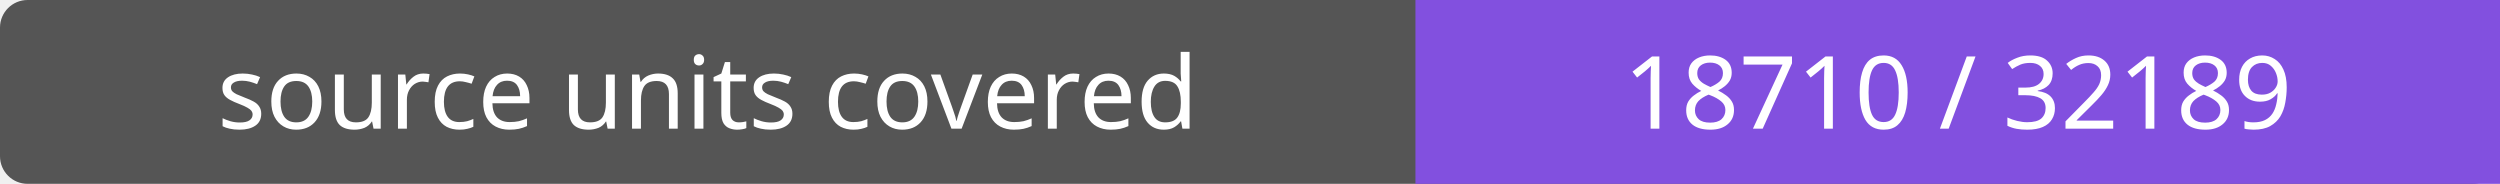
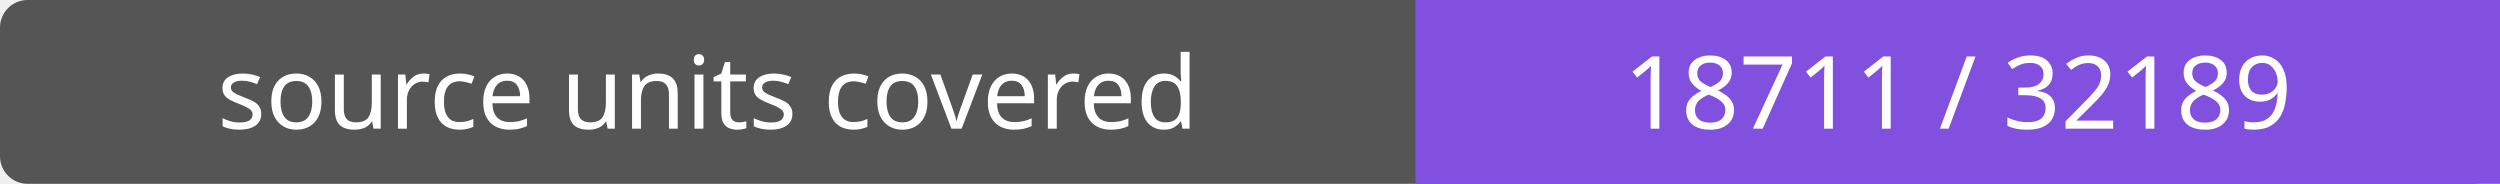
- <svg xmlns="http://www.w3.org/2000/svg" width="272" height="20" role="img" aria-label="source units covered: 18710 / 32189">
+ <svg xmlns="http://www.w3.org/2000/svg" width="272" height="20" role="img" aria-label="source units covered: 18711 / 32189">
  <rect width="272" height="20" rx="3" fill="#555" />
  <path fill="#8250df" d="M154 0h118v20H154z" />
  <g fill="#fff" text-anchor="middle" font-family="Verdana,sans-serif" font-size="11">
    <text x="77.0" y="14">source units covered</text>
-     <text x="213.0" y="14">18710 / 32189</text>
+     <text x="213.0" y="14">18711 / 32189</text>
  </g>
</svg>
